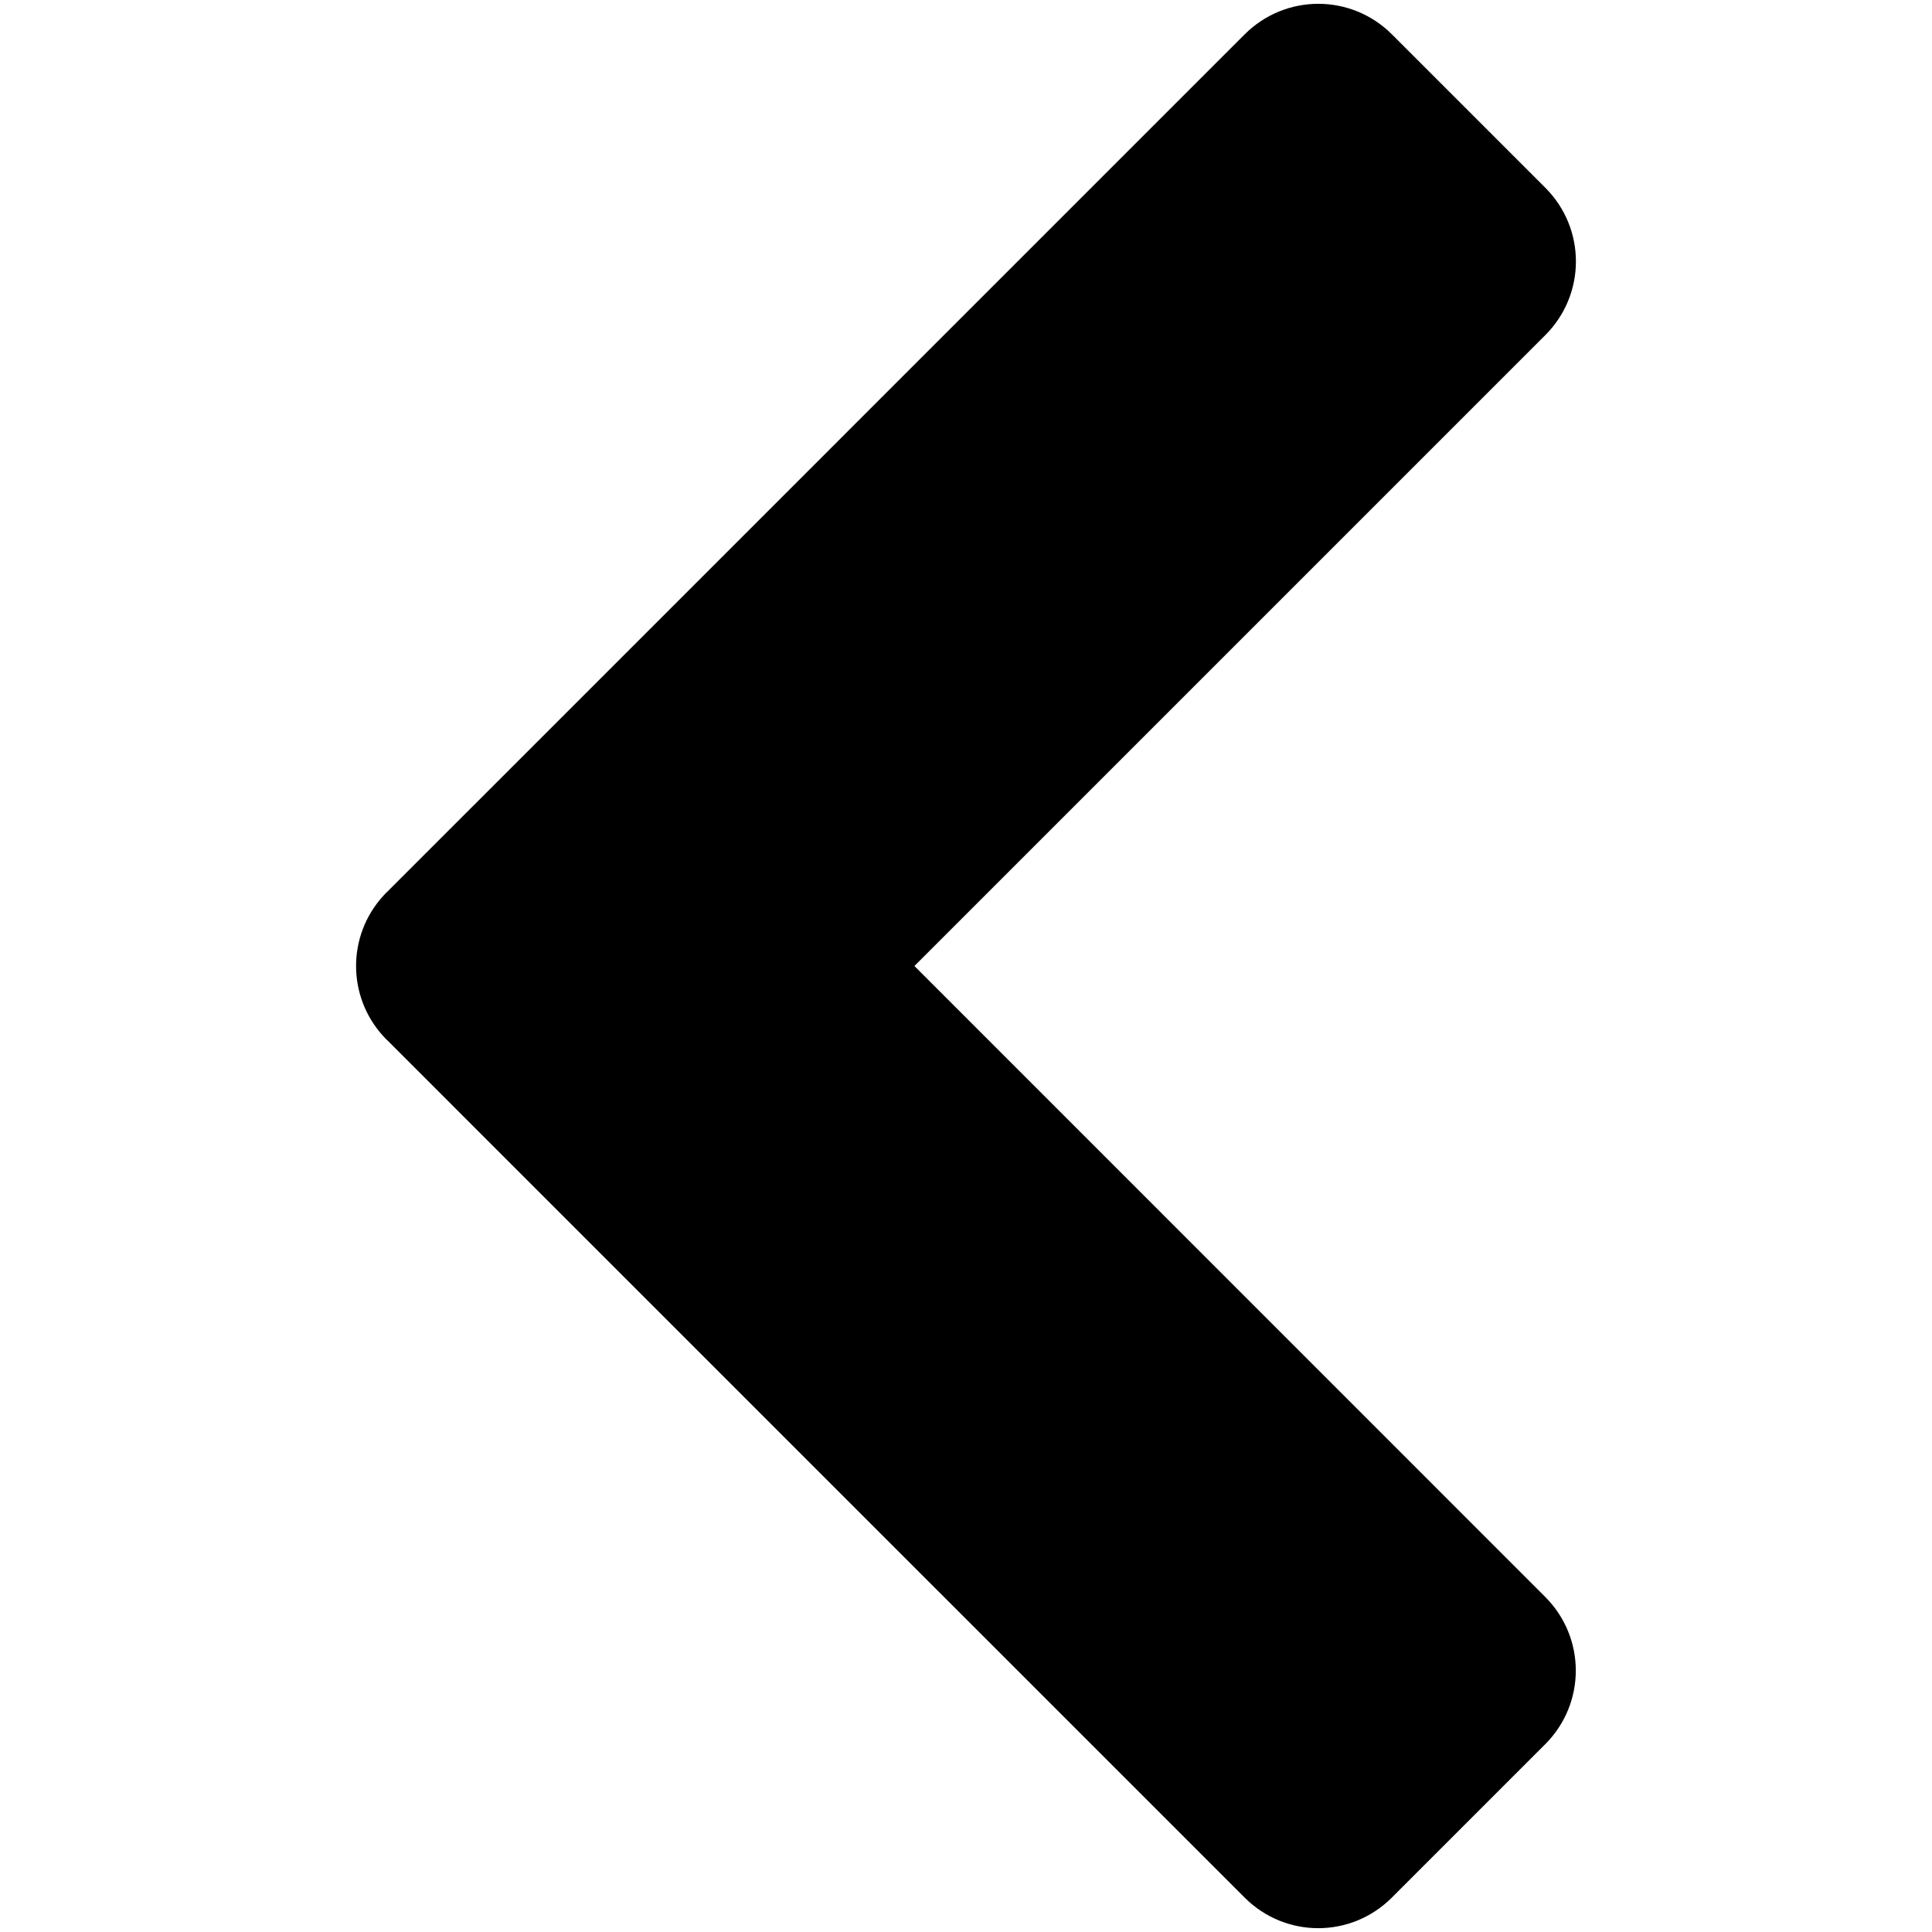
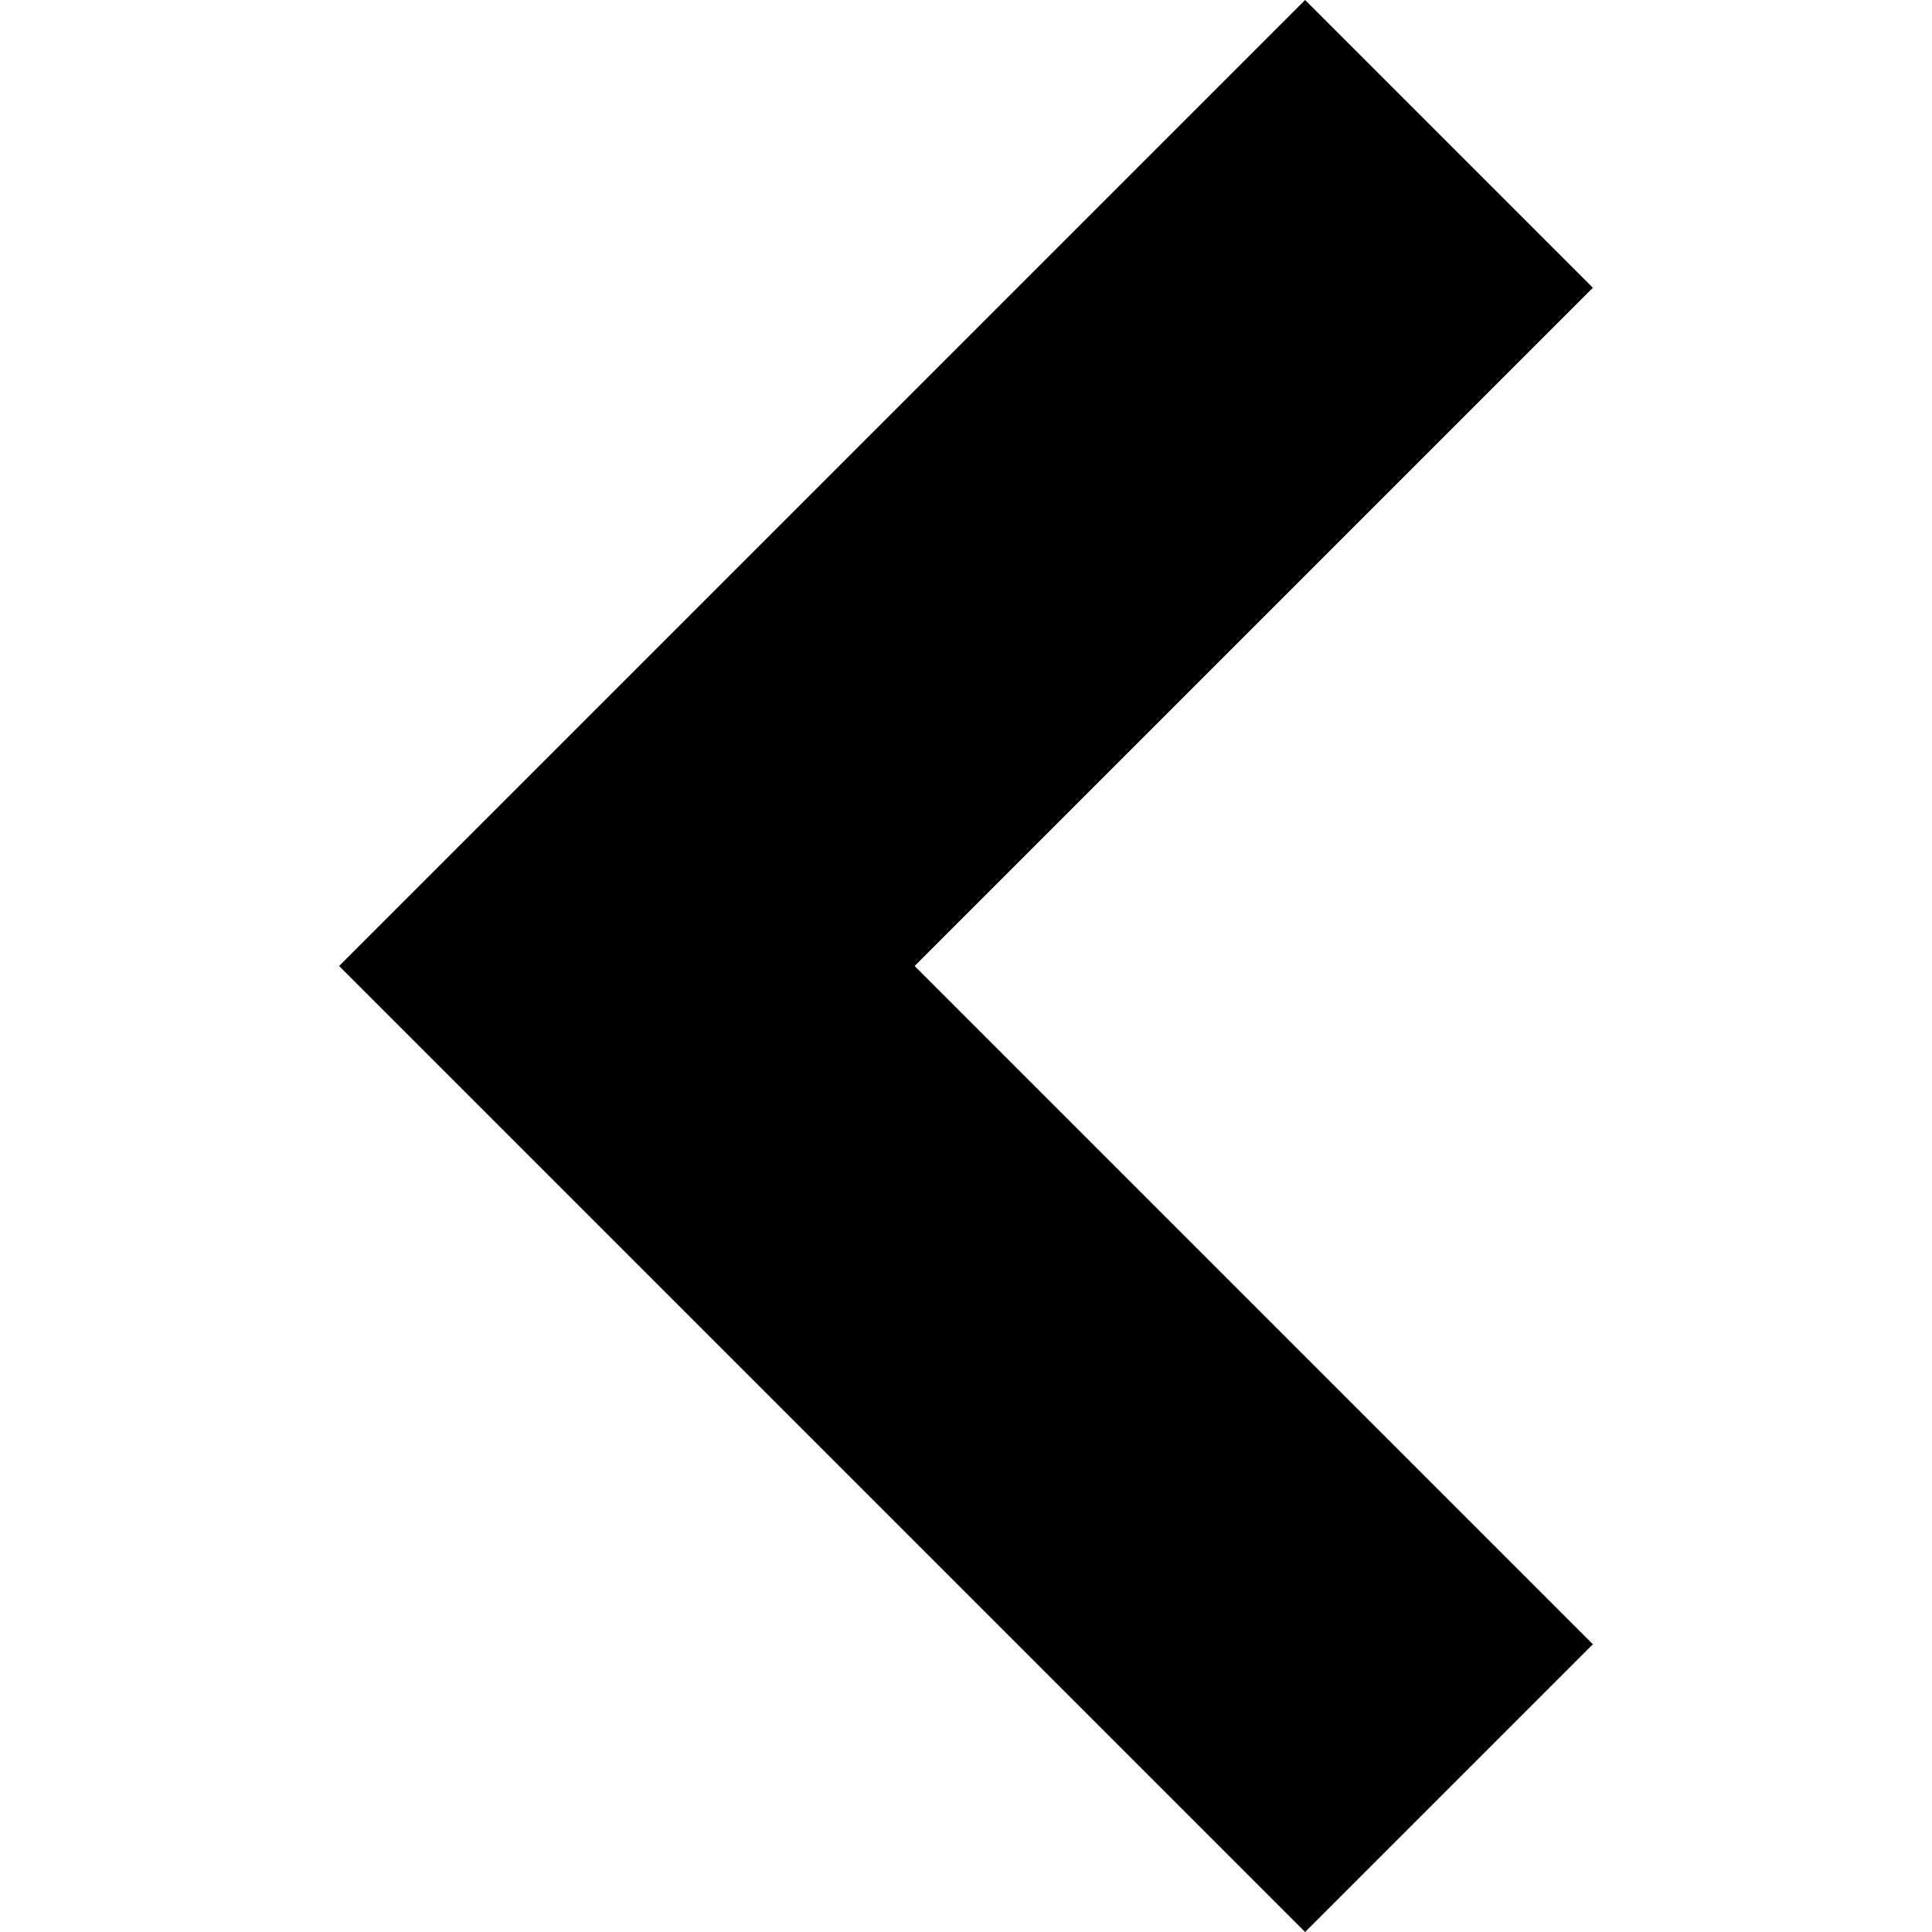
<svg xmlns="http://www.w3.org/2000/svg" width="512" height="512" id="svg2" version="1.0">
  <defs id="defs4" />
  <g id="layer1" transform="translate(-374.2178,-62.23637)">
    <g style="font-size:1353.902px;font-style:italic;font-variant:normal;font-weight:normal;font-stretch:normal;line-height:125%;letter-spacing:0px;word-spacing:0px;fill:#000000;fill-opacity:1;stroke:none;font-family:Serif;-inkscape-font-specification:Serif Italic" id="text10546">
-       <path style="font-size:1353.902px;font-style:italic;font-variant:normal;font-weight:normal;font-stretch:normal;line-height:125%;letter-spacing:0px;word-spacing:0px;fill:#000000;fill-opacity:1;stroke:none;font-family:Serif;-inkscape-font-specification:Serif Italic" d="m 468.582,318.236 c 0,-6.619 2.37,-13.241 7.125,-18.5 0.317,-0.351 0.631,-0.693 0.969,-1.031 l 0.031,0 40.625,-40.625 186.719,-186.719 c 10.82,-10.82 28.242,-10.82 39.062,0 l 40.625,40.625 c 10.82,10.82 10.82,28.242 0,39.063 l -167.188,167.188 167.156,167.187 c 10.82,10.82 10.82,28.242 0,39.062 l -40.625,40.625 c -10.82,10.82 -28.211,10.82 -39.031,0 l -186.719,-186.719 -40.625,-40.625 -0.031,0 c -0.338,-0.338 -0.652,-0.681 -0.969,-1.031 -4.755,-5.259 -7.125,-11.881 -7.125,-18.5 z" id="path2994" />
+       <path style="font-size:1353.902px;font-style:italic;font-variant:normal;font-weight:normal;font-stretch:normal;line-height:125%;letter-spacing:0px;word-spacing:0px;fill:#000000;fill-opacity:1;stroke:none;font-family:Serif;-inkscape-font-specification:Serif Italic" d="m 464.09,318.236 76.255,76.255 179.745,179.745 76.255,-76.255 L 616.601,318.236 796.345,138.492 720.09,62.236 540.346,241.981 464.09,318.236 z" id="rect3006" />
    </g>
  </g>
</svg>
